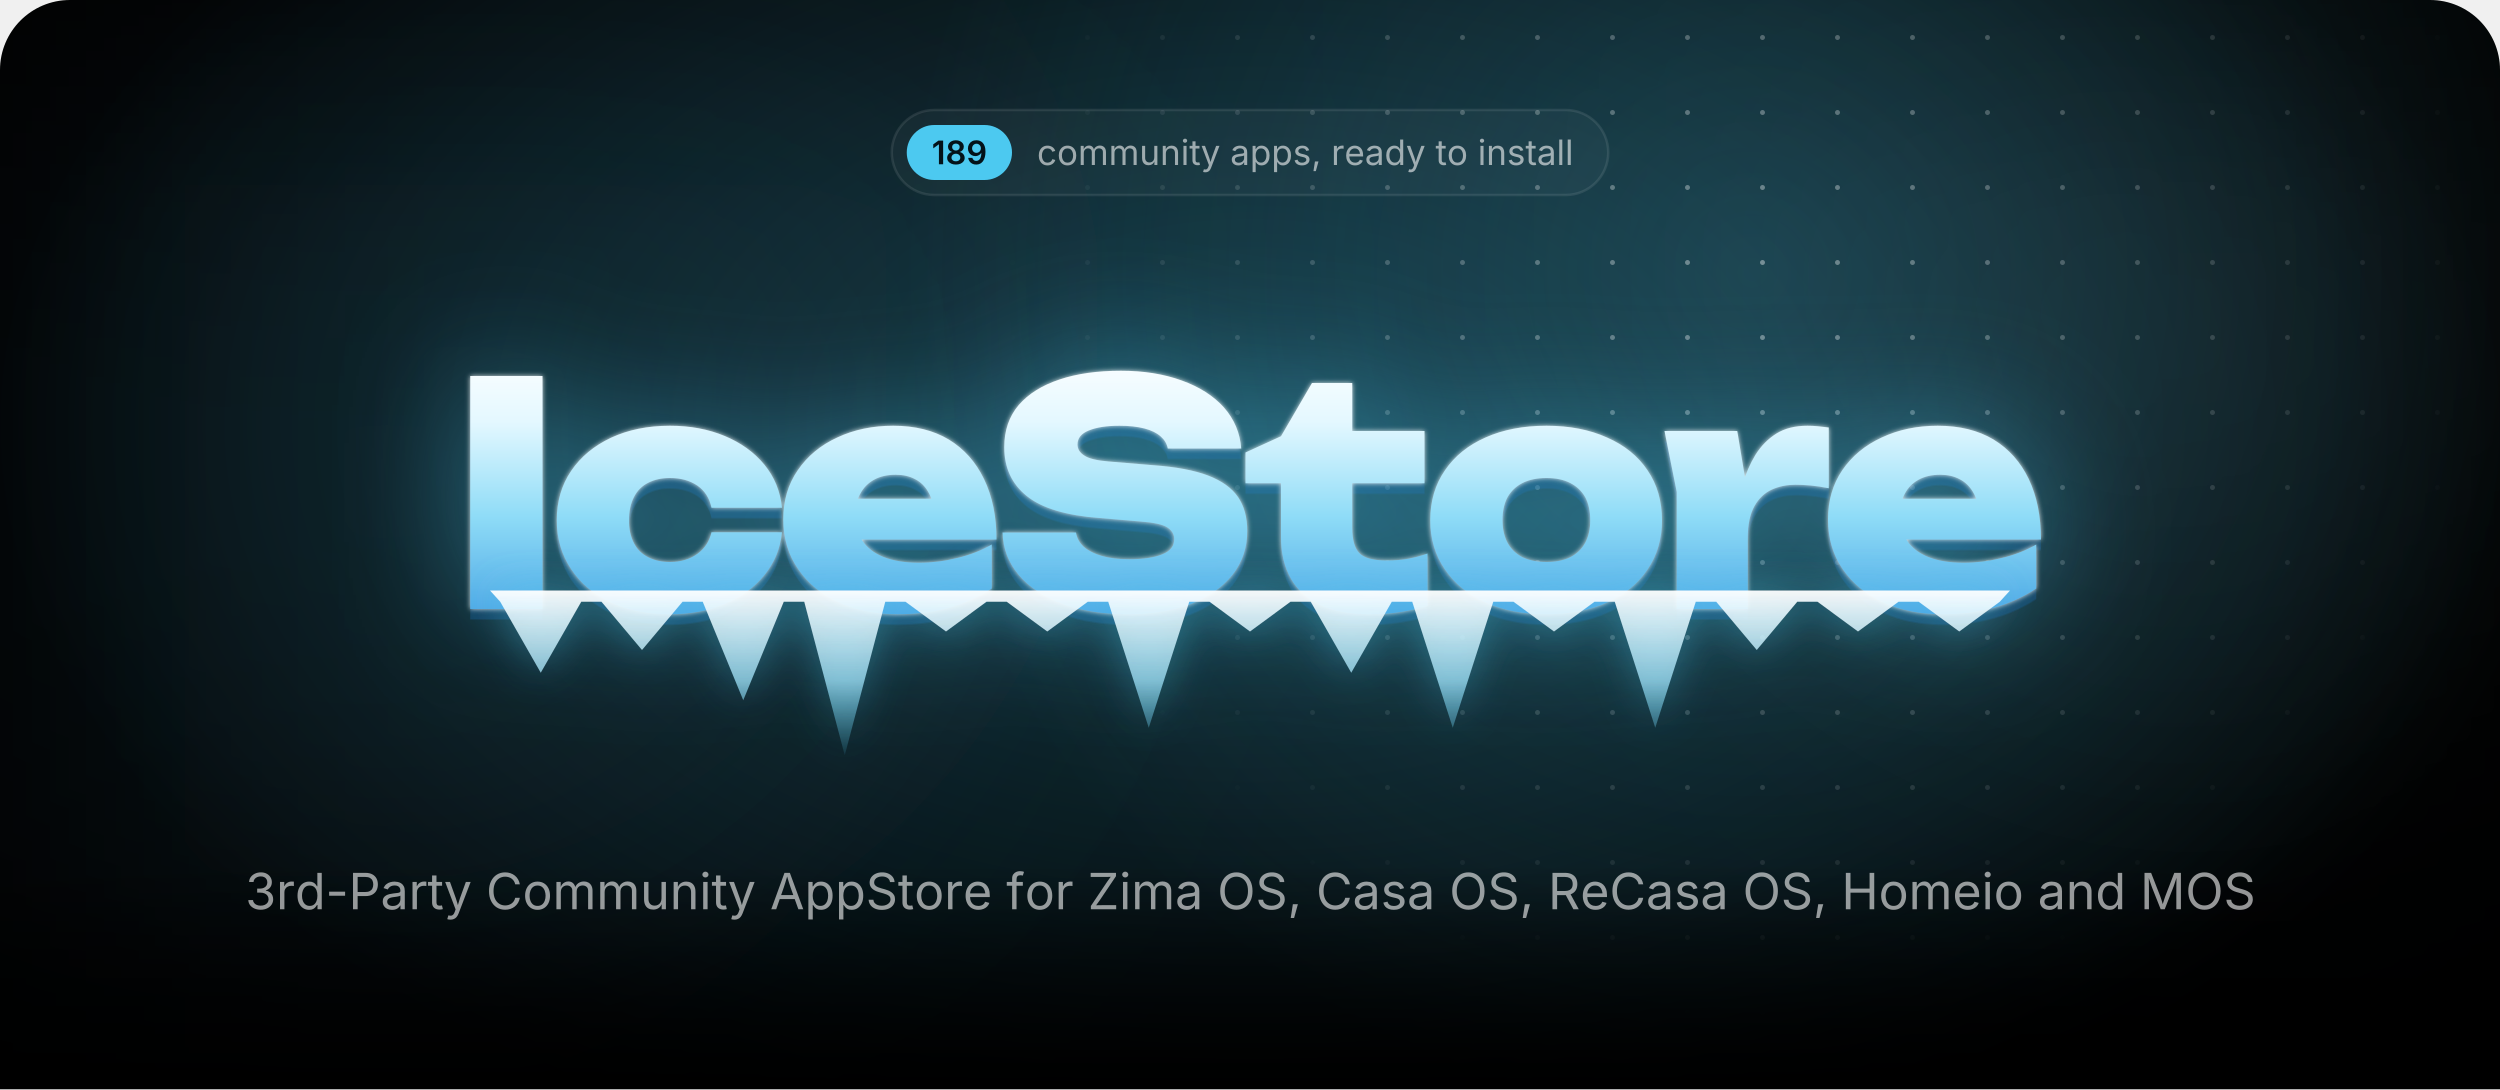
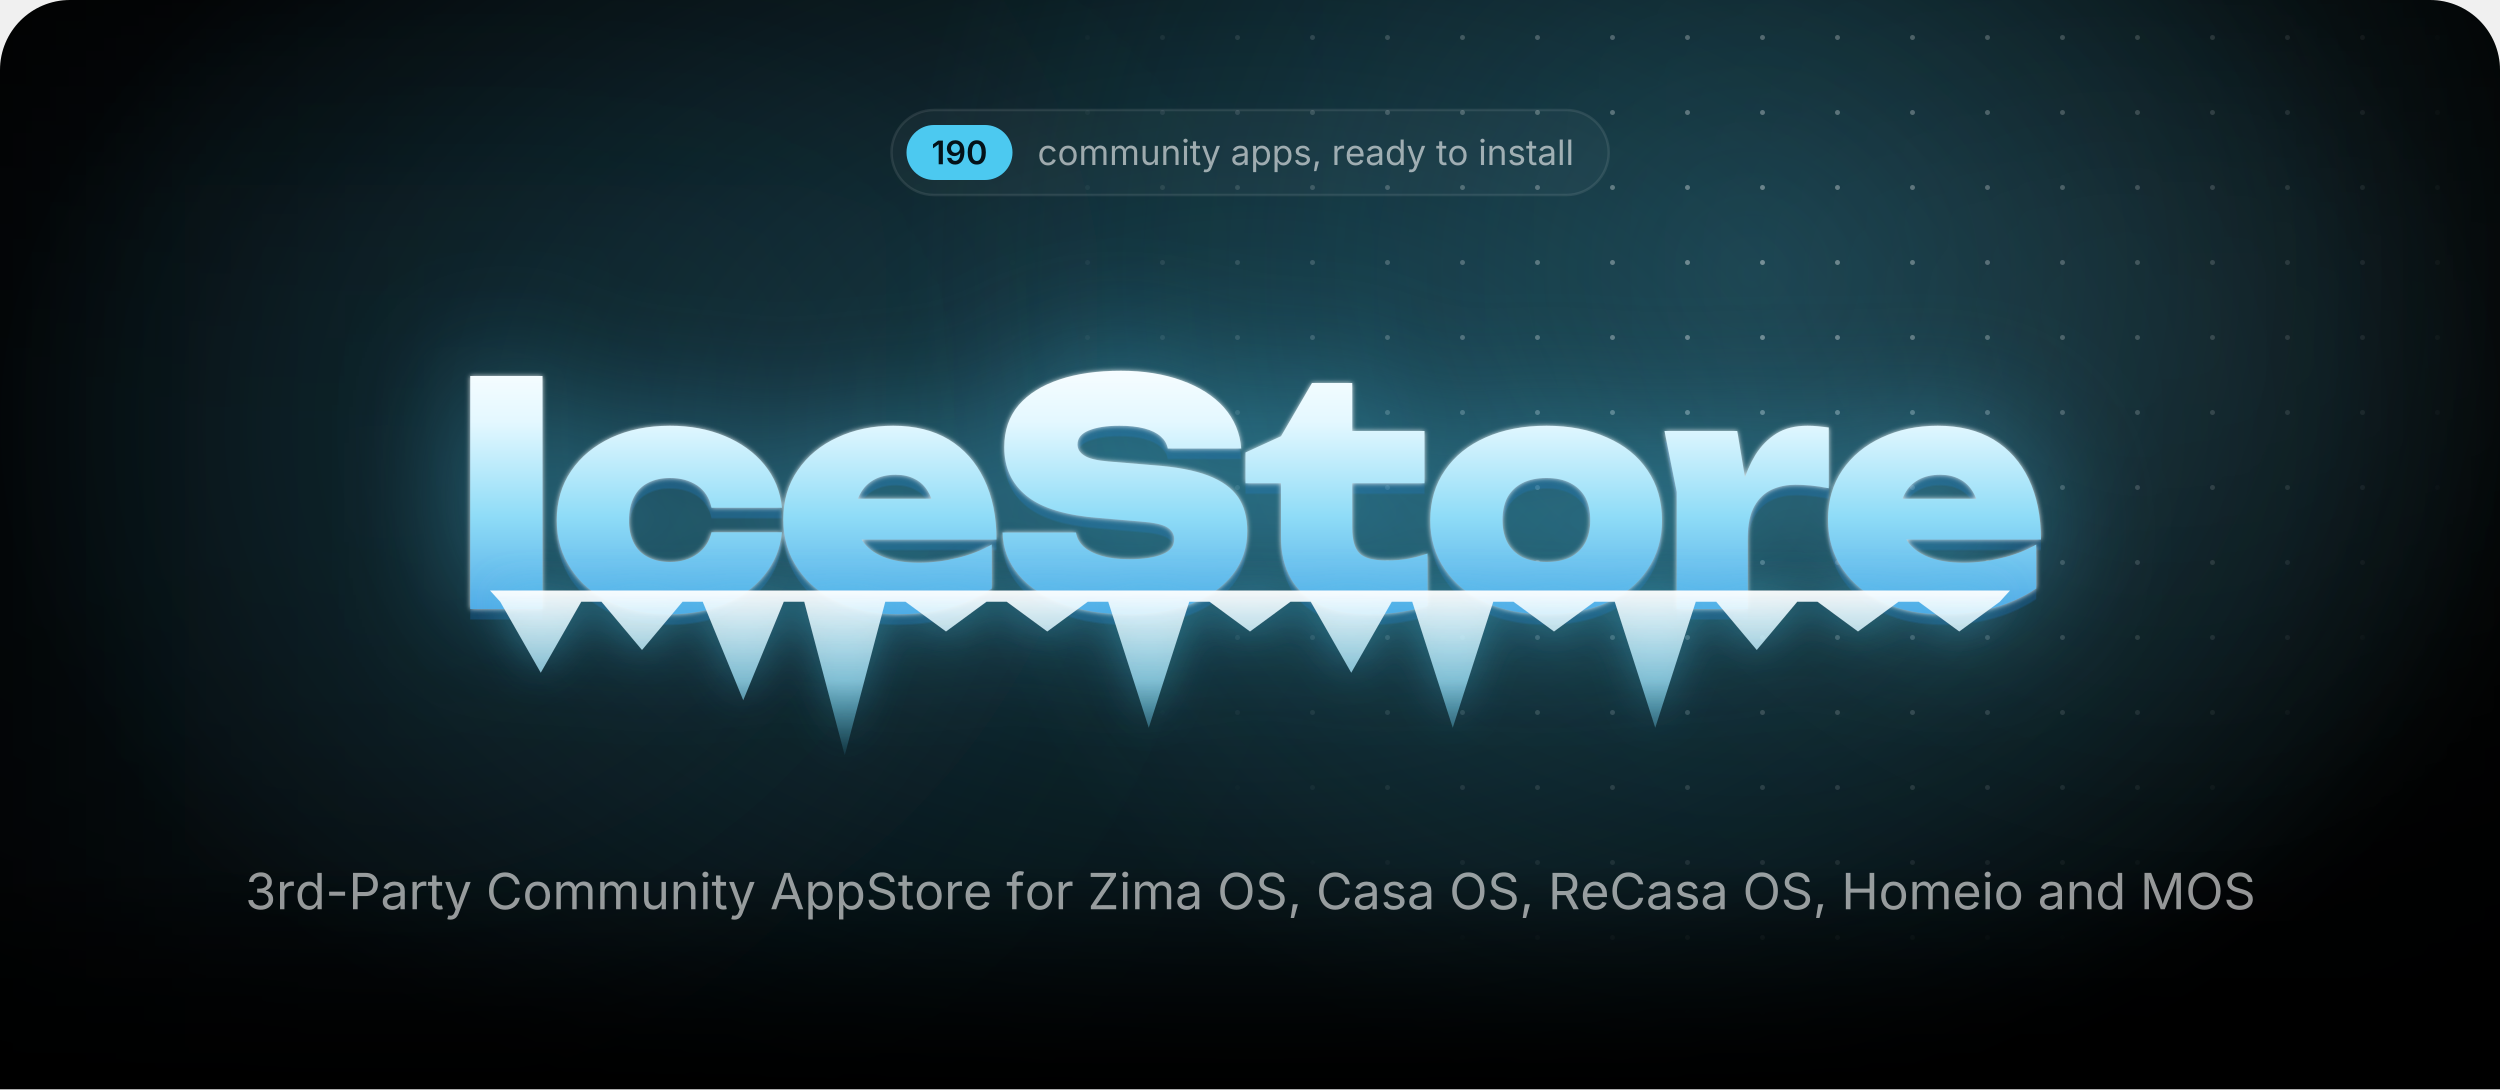
<svg xmlns="http://www.w3.org/2000/svg" width="1000" height="435.7" viewBox="0 0 1000 435.7">
  <style>.blob{transform-box:fill-box;transform-origin:center;animation:drift 22s ease-in-out infinite alternate}.blob+.blob{animation-duration:28s;animation-direction:alternate-reverse}@keyframes drift{to{transform:translate(180px,60px) scale(1.2)}}.spot{animation:spot 18s ease-in-out infinite alternate}@keyframes spot{to{transform:translate(-420px,40px)}}.gl{animation:gl 6s ease-in-out infinite}@keyframes gl{0%,35%{transform:translateX(0)}70%,100%{transform:translateX(1741px)}}.sp{transform-box:fill-box;transform-origin:center;opacity:0;animation:tw 3.2s ease-in-out infinite}@keyframes tw{0%,100%{opacity:0;transform:scale(.3) rotate(0)}50%{opacity:1;transform:scale(1) rotate(45deg)}}@media(prefers-reduced-motion:reduce){*{animation:none!important}}</style>
  <defs>
    <path id="semi.1342" d="M717 1490V0H452V1252H442L94 1002V1256L421 1490Z" />
-     <path id="semi.1351" d="M655 -20Q494 -20 369 34Q244 89 174 184Q103 278 103 399Q103 492 144 571Q185 650 256 703Q326 756 414 771V780Q299 806 228 898Q157 991 157 1111Q157 1226 222 1316Q286 1406 398 1458Q511 1510 655 1510Q798 1510 910 1458Q1023 1406 1088 1316Q1153 1226 1153 1111Q1153 991 1082 898Q1010 806 897 780V771Q984 756 1054 703Q1125 650 1166 571Q1208 492 1208 399Q1208 278 1137 184Q1066 89 941 34Q816 -20 655 -20ZM655 186Q739 186 801 215Q863 244 898 296Q932 349 932 418Q932 490 896 544Q860 599 798 631Q735 663 655 663Q575 663 512 632Q449 600 413 545Q377 490 377 418Q377 349 411 297Q445 245 508 216Q571 186 655 186ZM655 865Q724 865 777 893Q830 921 861 970Q892 1020 892 1085Q892 1150 862 1198Q832 1246 778 1273Q725 1300 655 1300Q584 1300 530 1273Q477 1246 448 1198Q418 1150 418 1085Q418 1020 448 970Q478 921 532 893Q586 865 655 865Z" />
    <path id="semi.1352" d="M625 -21Q485 -21 376 34Q268 89 201 185Q134 281 117 403H381Q401 317 464 264Q526 210 625 210Q729 210 801 271Q873 332 910 446Q948 560 948 719H938Q902 655 846 609Q789 563 718 538Q647 513 566 513Q436 513 330 576Q225 638 164 748Q103 858 103 998Q103 1145 171 1262Q239 1379 360 1446Q481 1513 642 1511Q748 1511 848 1474Q949 1437 1030 1354Q1111 1271 1159 1132Q1207 994 1207 789Q1207 597 1166 447Q1126 297 1050 192Q973 88 866 34Q758 -21 625 -21ZM637 718Q697 718 748 741Q800 764 838 804Q876 844 898 896Q919 948 919 1007Q919 1084 883 1149Q847 1214 784 1254Q722 1293 641 1293Q562 1293 500 1254Q437 1216 400 1150Q363 1085 363 1004Q363 924 399 859Q435 794 496 756Q558 718 637 718Z" />
+     <path id="semi.1341" d="M675 -20Q495 -20 367 70Q239 161 171 332Q103 502 103 744Q103 986 172 1157Q240 1328 368 1419Q495 1510 675 1510Q856 1510 984 1419Q1112 1328 1180 1157Q1248 986 1248 744Q1248 502 1180 332Q1113 161 985 70Q857 -20 675 -20ZM676 204Q773 204 840 268Q908 331 944 452Q979 572 979 744Q979 917 944 1038Q908 1159 840 1223Q773 1287 676 1287Q578 1287 510 1223Q443 1159 408 1038Q372 917 372 744Q372 572 407 452Q442 331 510 268Q578 204 676 204Z" />
    <path id="regular.586" d="M613 -24Q461 -24 346 48Q232 120 168 250Q104 380 104 552Q104 727 168 858Q232 988 346 1060Q461 1132 613 1132Q694 1132 766 1111Q838 1090 898 1050Q957 1011 1000 954Q1043 896 1066 823L893 774Q881 817 856 853Q831 889 796 916Q760 942 714 956Q668 971 613 971Q501 971 429 912Q357 854 322 759Q287 664 287 552Q287 442 322 348Q357 253 429 195Q501 137 613 137Q669 137 716 152Q763 167 800 194Q836 222 861 260Q886 298 898 343L1070 294Q1048 219 1004 160Q961 102 901 60Q841 19 768 -2Q695 -24 613 -24Z" />
    <path id="regular.790" d="M613 -24Q461 -24 346 48Q232 120 168 250Q104 380 104 552Q104 727 168 858Q232 988 346 1060Q461 1132 613 1132Q766 1132 881 1060Q996 988 1060 858Q1124 727 1124 552Q1124 380 1060 250Q996 120 881 48Q766 -24 613 -24ZM613 137Q726 137 799 195Q872 253 907 348Q942 442 942 552Q942 663 907 758Q872 854 799 912Q726 971 613 971Q501 971 429 912Q357 854 322 759Q287 664 287 552Q287 442 322 348Q357 253 429 195Q501 137 613 137Z" />
    <path id="regular.766" d="M158 0V1118H333L334 868H320Q343 959 392 1018Q442 1078 508 1108Q575 1138 647 1138Q769 1138 844 1063Q920 988 942 866H918Q938 950 991 1011Q1044 1072 1120 1105Q1195 1138 1284 1138Q1381 1138 1461 1096Q1541 1054 1588 969Q1636 884 1636 754V0H1456V749Q1456 870 1388 922Q1320 974 1230 974Q1155 974 1100 942Q1046 911 1016 856Q987 801 987 730V0H807V767Q807 860 745 917Q683 974 588 974Q523 974 466 944Q408 913 373 853Q338 793 338 704V0Z" />
    <path id="regular.915" d="M537 -14Q424 -14 338 32Q253 79 206 173Q158 267 158 408V1118H338V423Q338 294 406 221Q474 148 591 148Q671 148 734 183Q798 218 835 286Q872 353 872 448V1118H1053V0H879V271H903Q851 114 756 50Q660 -14 537 -14Z" />
    <path id="regular.773" d="M338 670V0H158V1118H331L332 847H307Q358 1002 452 1067Q547 1132 674 1132Q787 1132 872 1086Q957 1039 1004 946Q1052 852 1052 710V0H872V695Q872 824 804 897Q737 970 620 970Q540 970 476 935Q412 900 375 833Q338 766 338 670Z" />
    <path id="regular.689" d="M158 0V1118H338V0ZM249 1301Q198 1301 161 1336Q124 1371 124 1420Q124 1470 161 1504Q198 1539 249 1539Q301 1539 338 1504Q375 1470 375 1420Q375 1371 338 1336Q301 1301 249 1301Z" />
    <path id="regular.889" d="M598 1118V964H20V1118ZM188 1384H368V290Q368 215 398 180Q429 146 500 146Q517 146 544 150Q570 154 592 158L629 6Q601 -4 566 -9Q530 -14 495 -14Q350 -14 269 62Q188 139 188 276Z" />
    <path id="regular.998" d="M140 -405 186 -249 205 -254Q260 -268 305 -262Q350 -255 386 -217Q422 -179 449 -99L481 -6L54 1118H251L489 455Q527 351 553 249Q579 147 608 51H542Q571 147 598 250Q624 352 661 455L901 1118H1097L606 -167Q572 -256 524 -314Q477 -371 414 -398Q351 -426 272 -426Q224 -426 189 -419Q154 -412 140 -405Z" />
    <path id="regular.507" d="M471 -26Q365 -26 278 14Q192 54 141 131Q90 208 90 318Q90 414 128 474Q166 534 230 568Q293 603 370 620Q447 637 525 647Q625 660 688 667Q751 674 782 691Q812 708 812 749V755Q812 825 786 874Q760 922 708 948Q656 974 578 974Q498 974 441 949Q384 924 348 886Q313 849 295 810L122 867Q165 969 238 1026Q311 1084 399 1108Q487 1132 573 1132Q629 1132 700 1118Q772 1105 838 1065Q905 1025 948 946Q992 868 992 737V0H815V152H803Q784 113 742 72Q700 30 633 2Q566 -26 471 -26ZM502 133Q602 133 671 172Q740 211 776 274Q812 336 812 404V559Q801 546 764 536Q727 525 680 517Q632 509 588 504Q543 498 517 495Q452 487 396 468Q339 448 305 410Q271 373 271 309Q271 251 301 212Q331 173 383 153Q435 133 502 133Z" />
    <path id="regular.843" d="M158 -418V1118H332V939H352Q371 969 405 1014Q439 1060 503 1096Q567 1132 676 1132Q816 1132 922 1062Q1029 992 1090 862Q1150 733 1150 556Q1150 378 1090 248Q1030 118 924 47Q817 -24 677 -24Q571 -24 506 12Q441 49 406 96Q371 142 352 173H338V-418ZM650 137Q755 137 826 194Q896 250 932 346Q967 441 967 558Q967 674 932 768Q897 861 826 916Q756 971 650 971Q547 971 477 919Q407 867 372 774Q336 682 336 558Q336 434 372 339Q408 244 478 190Q549 137 650 137Z" />
    <path id="regular.871" d="M538 -24Q423 -24 334 10Q244 43 186 109Q128 175 108 271L279 312Q303 220 370 177Q436 134 536 134Q653 134 722 184Q792 234 792 303Q792 361 752 400Q711 438 628 457L442 501Q290 537 216 612Q142 688 142 806Q142 902 196 976Q250 1049 344 1090Q437 1132 556 1132Q671 1132 752 1098Q832 1063 882 1002Q933 942 958 863L795 821Q772 881 718 930Q665 979 557 979Q457 979 390 933Q324 887 324 817Q324 755 369 718Q414 680 512 657L681 617Q833 581 906 506Q979 430 979 315Q979 217 924 140Q868 64 768 20Q669 -24 538 -24Z" />
    <path id="regular.1501" d="M128 -359 216 208H422L266 -359Z" />
    <path id="regular.852" d="M158 0V1118H332V946H344Q375 1031 454 1082Q534 1134 634 1134Q654 1134 682 1133Q709 1132 725 1131V950Q717 952 685 956Q653 960 617 960Q537 960 474 926Q410 893 374 834Q338 776 338 700V0Z" />
    <path id="regular.614" d="M628 -24Q466 -24 348 48Q231 120 168 249Q104 378 104 550Q104 722 166 853Q228 984 342 1058Q455 1132 607 1132Q696 1132 782 1102Q869 1073 940 1008Q1010 942 1052 835Q1094 728 1094 573V498H226V650H997L913 594Q913 704 878 790Q844 875 776 924Q708 972 607 972Q506 972 434 922Q362 873 324 794Q286 714 286 623V522Q286 398 329 312Q372 225 450 180Q527 136 629 136Q695 136 749 155Q803 174 842 212Q881 251 902 308L1076 260Q1050 176 988 112Q926 48 834 12Q743 -24 628 -24Z" />
    <path id="regular.597" d="M577 -24Q438 -24 331 47Q224 118 164 248Q104 378 104 556Q104 733 164 862Q225 992 332 1062Q439 1132 578 1132Q687 1132 751 1096Q815 1060 850 1014Q884 969 902 939H916V1490H1096V0H922V173H902Q884 142 848 96Q813 49 748 12Q684 -24 577 -24ZM604 137Q706 137 776 190Q846 244 882 339Q918 434 918 558Q918 682 882 774Q847 867 777 919Q707 971 604 971Q498 971 428 916Q357 861 322 768Q287 674 287 558Q287 441 322 346Q358 250 429 194Q500 137 604 137Z" />
    <path id="regular.736" d="M338 1490V0H158V1490Z" />
    <path id="regular.1345" d="M635 -20Q489 -20 376 30Q263 80 196 169Q130 258 125 376H317Q323 305 366 254Q408 202 478 174Q547 147 632 147Q726 147 798 180Q871 212 913 271Q955 330 955 407Q955 488 914 550Q874 611 797 646Q720 681 609 681H488V846H609Q696 846 762 878Q829 909 866 966Q903 1023 903 1100Q903 1174 870 1229Q838 1284 778 1314Q718 1345 637 1345Q561 1345 494 1318Q428 1290 386 1239Q343 1188 340 1115H157Q161 1232 227 1321Q293 1410 402 1460Q510 1510 641 1510Q780 1510 880 1454Q981 1398 1035 1307Q1089 1216 1089 1110Q1089 984 1022 896Q956 808 842 774V762Q937 747 1004 698Q1072 649 1108 574Q1143 499 1143 405Q1143 283 1077 187Q1011 91 896 36Q781 -20 635 -20Z" />
    <path id="regular.1459" d="M798 719V553H144V719Z" />
    <path id="regular.375" d="M180 0V1490H690Q864 1490 976 1426Q1089 1363 1144 1256Q1198 1149 1198 1016Q1198 883 1144 775Q1089 667 977 603Q865 539 691 539H330V706H682Q800 706 872 746Q944 787 976 858Q1009 928 1009 1016Q1009 1104 976 1174Q944 1243 872 1283Q799 1323 680 1323H370V0Z" />
    <path id="regular.73" d="M783 -20Q592 -20 442 72Q293 165 208 336Q122 508 122 744Q122 981 208 1152Q293 1324 442 1417Q592 1510 783 1510Q896 1510 996 1477Q1097 1444 1177 1380Q1257 1317 1310 1226Q1364 1136 1384 1021H1194Q1178 1098 1140 1156Q1101 1214 1046 1254Q990 1294 923 1314Q856 1334 783 1334Q649 1334 541 1266Q433 1198 370 1066Q307 935 307 744Q307 554 370 422Q434 291 542 224Q650 156 783 156Q856 156 923 176Q990 197 1046 236Q1101 276 1140 334Q1178 393 1194 469H1384Q1365 355 1312 265Q1258 175 1178 111Q1098 47 998 14Q897 -20 783 -20Z" />
    <path id="regular.2" d="M52 0 593 1490H813L1361 0H1161L845 884Q816 966 778 1088Q739 1211 684 1401H720Q666 1209 626 1084Q587 960 561 884L254 0ZM324 416V582H1089V416Z" />
    <path id="regular.397" d="M657 -26Q496 -26 378 26Q259 78 192 172Q125 265 116 390H311Q319 306 368 252Q417 197 494 170Q570 144 657 144Q758 144 838 177Q919 210 966 270Q1013 330 1013 409Q1013 481 972 526Q932 571 865 600Q798 629 718 651L538 702Q358 753 258 848Q158 943 158 1091Q158 1217 226 1312Q294 1406 410 1458Q526 1510 670 1510Q817 1510 930 1458Q1043 1406 1108 1316Q1174 1227 1178 1114H992Q979 1223 888 1282Q797 1342 664 1342Q568 1342 496 1310Q423 1279 383 1224Q343 1170 343 1100Q343 1022 392 974Q440 927 506 900Q573 874 627 859L776 818Q836 802 908 774Q981 746 1047 700Q1113 653 1156 582Q1198 510 1198 406Q1198 284 1134 186Q1071 88 950 31Q829 -26 657 -26Z" />
    <path id="regular.647" d="M678 1118V964H20V1118ZM240 0V1267Q240 1364 286 1429Q331 1494 404 1527Q477 1560 558 1560Q622 1560 664 1550Q706 1539 726 1530L676 1376Q662 1381 640 1387Q617 1393 579 1393Q496 1393 458 1350Q420 1308 420 1227V0Z" />
    <path id="regular.496" d="M130 0V134L796 1125Q841 1192 892 1260Q943 1327 994 1393L1015 1331Q923 1325 830 1324Q737 1322 645 1322H122V1490H1158V1354L502 379Q454 308 400 237Q347 166 294 97L273 159Q365 165 456 166Q548 168 640 168H1166V0Z" />
    <path id="regular.321" d="M784 -20Q593 -20 444 72Q294 165 208 336Q122 508 122 744Q122 981 208 1152Q294 1324 444 1417Q593 1510 784 1510Q975 1510 1124 1417Q1273 1324 1358 1152Q1444 981 1444 744Q1444 508 1358 336Q1273 165 1124 72Q975 -20 784 -20ZM784 156Q917 156 1024 224Q1132 291 1196 422Q1259 554 1259 744Q1259 936 1196 1068Q1132 1199 1024 1266Q917 1334 784 1334Q650 1334 542 1266Q434 1198 370 1066Q307 935 307 744Q307 554 370 423Q434 292 542 224Q650 156 784 156Z" />
    <path id="regular.384" d="M180 0V1490H690Q864 1490 976 1430Q1089 1371 1144 1267Q1198 1163 1198 1030Q1198 897 1144 795Q1089 693 977 636Q865 578 691 578H286V747H682Q800 747 872 782Q943 816 976 880Q1009 943 1009 1030Q1009 1119 976 1184Q943 1250 871 1286Q799 1323 680 1323H370V0ZM1036 0 676 671H890L1256 0Z" />
    <path id="regular.161" d="M180 0V1490H370V846H1152V1490H1342V0H1152V678H370V0Z" />
    <path id="regular.292" d="M180 0V1490H450L817 550Q830 517 846 468Q863 418 882 360Q900 302 917 244Q934 187 947 138H905Q919 184 936 240Q953 297 972 356Q990 414 1007 465Q1024 516 1037 550L1399 1490H1670V0H1483V851Q1483 897 1484 956Q1484 1015 1486 1080Q1487 1145 1488 1212Q1490 1279 1491 1342H1507Q1486 1273 1462 1202Q1439 1130 1416 1064Q1394 997 1374 942Q1354 887 1340 851L1007 0H842L504 851Q490 886 471 940Q452 993 430 1058Q407 1124 383 1196Q359 1269 334 1342H352Q354 1286 356 1221Q357 1156 358 1090Q359 1023 360 962Q361 900 361 851V0Z" />
    <radialGradient id="glow">
      <stop stop-color="#4cc9f0" stop-opacity=".28" />
      <stop offset="1" stop-color="#4cc9f0" stop-opacity="0" />
    </radialGradient>
    <radialGradient id="cur">
      <stop stop-color="#4cc9f0" stop-opacity=".2" />
      <stop offset=".65" stop-color="#4cc9f0" stop-opacity="0" />
    </radialGradient>
    <radialGradient id="spot">
      <stop stop-color="#fff" />
      <stop offset="1" stop-color="#000" />
    </radialGradient>
    <pattern id="dots" width="30" height="30" patternUnits="userSpaceOnUse">
      <circle cx="15" cy="15" r="1" fill="#fff" fill-opacity=".4" />
    </pattern>
    <mask id="dm">
      <circle class="spot" cx="700" cy="110" r="300" fill="url(#spot)" />
    </mask>
    <linearGradient id="fade" x2="0" y2="1">
      <stop offset="0.793" stop-color="#fff" />
      <stop offset="1" stop-color="#000" />
    </linearGradient>
    <mask id="bf">
      <rect width="1000" height="435.7" fill="url(#fade)" />
    </mask>
    <filter id="blur" filterUnits="userSpaceOnUse" x="-500" y="-500" width="2000" height="1500">
      <feGaussianBlur stdDeviation="90" />
    </filter>
    <linearGradient id="ice" gradientUnits="userSpaceOnUse" x1="0" y1="138" x2="0" y2="256">
      <stop stop-color="#fff" />
      <stop offset=".26" stop-color="#e4f8ff" />
      <stop offset=".58" stop-color="#8fdcf7" />
      <stop offset="1" stop-color="#3d9be0" />
    </linearGradient>
    <linearGradient id="ig" x2="0" y2="1">
      <stop stop-color="#fff" stop-opacity=".95" />
      <stop offset=".55" stop-color="#9fe3fa" stop-opacity=".75" />
      <stop offset="1" stop-color="#4cc9f0" stop-opacity=".1" />
    </linearGradient>
    <linearGradient id="gl">
      <stop stop-color="#fff" stop-opacity="0" />
      <stop offset=".5" stop-color="#fff" stop-opacity=".95" />
      <stop offset="1" stop-color="#fff" stop-opacity="0" />
    </linearGradient>
    <clipPath id="wc">
      <path d="M188.1 150.4H217V243.6H188.1ZM312.8 212.9Q311.8 222.7 305.7 230.1Q299.7 237.5 289.9 241.6Q280.1 245.7 268 245.7Q254.7 245.7 244.4 241Q234.2 236.3 228.5 227.7Q222.7 219.1 222.7 208.1Q222.7 196.8 228.5 188.3Q234.2 179.9 244.4 175.1Q254.7 170.3 268 170.3Q280.1 170.3 289.9 174.4Q299.7 178.5 305.7 185.8Q311.8 193.2 312.8 203.1H284.6Q283.4 197.3 278.9 194.2Q274.4 191.2 268 191.2Q263 191.2 259.3 193.1Q255.5 195 253.6 198.8Q251.6 202.6 251.6 208.1Q251.6 213.5 253.6 217.3Q255.5 221 259.3 222.9Q263 224.8 268 224.8Q274.4 224.8 278.9 221.6Q283.4 218.3 284.6 212.9ZM359 245.7Q345.9 245.7 335.6 241Q325.2 236.3 319.3 227.7Q313.3 219.1 313.3 207.7Q313.3 196.5 319.1 188.1Q324.9 179.6 334.9 175Q344.9 170.3 357.3 170.3Q370.3 170.3 379.5 175.8Q388.7 181.4 393.6 191.6Q398.6 201.9 398.6 215.8H336.6V199.5H382.2L373.8 205.1Q373.3 200.2 371.3 196.8Q369.4 193.4 366.1 191.7Q362.8 189.9 358.3 189.9Q353.2 189.9 349.6 191.9Q346 193.9 344.1 197.5Q342.1 201 342.1 205.5Q342.1 211.8 344.9 216.2Q347.7 220.5 353.4 222.8Q359.2 225.1 367.6 225.1Q375.3 225.1 382.9 223.2Q390.5 221.4 396.7 217.8V235.4Q389.1 240.4 379.7 243.1Q370.3 245.7 359 245.7ZM401 213H430.4Q430.9 216.3 433.5 218.7Q436.2 221.1 440.8 222.4Q445.4 223.7 451.6 223.7Q460.2 223.7 465 221.7Q469.7 219.8 469.7 215.7Q469.7 212.8 467 211Q464.3 209.2 456.2 208.6L439.8 207.2Q419.7 205.7 410.7 198.4Q401.7 191.2 401.7 178.9Q401.7 168.8 407.5 162Q413.3 155.3 423.8 151.8Q434.2 148.3 448.4 148.3Q462 148.3 472.7 152.2Q483.3 156 489.6 163Q495.8 170.1 496.5 179.4H467.1Q466.6 176.6 464.3 174.6Q462 172.5 457.8 171.4Q453.6 170.3 447.8 170.3Q440.1 170.3 435.5 172.2Q431 174 431 177.8Q431 180.5 433.7 182.2Q436.3 184 443.5 184.6L461.5 186.1Q475 187.1 483.2 190.2Q491.5 193.4 495.2 198.8Q498.9 204.2 498.9 212.4Q498.9 222.4 493 229.9Q487 237.4 476.3 241.6Q465.5 245.7 451.1 245.7Q436.3 245.7 425.1 241.6Q414 237.5 407.6 230.1Q401.3 222.7 401 213ZM498.2 193.3V181L512.4 174.5L524.8 153.2H540.9V172.4H569.8V193.3H540.9V211.1Q540.9 218.3 543.7 221.2Q546.5 224.2 554.7 224.2Q559.8 224.2 563.8 223.4Q567.8 222.6 571 221.4V242.4Q567 243.6 560.9 244.7Q554.9 245.7 548.1 245.7Q536 245.7 528.1 242Q520.2 238.3 516.3 231.3Q512.4 224.4 512.4 214.9V193.3ZM618.5 245.7Q604.7 245.7 594.2 241Q583.8 236.3 578 227.8Q572.1 219.3 572.1 208.1Q572.1 196.6 578 188.1Q583.8 179.6 594.2 175Q604.7 170.3 618.6 170.3Q632.4 170.3 642.8 175Q653.3 179.6 659 188.1Q664.8 196.6 664.8 208.1Q664.8 219.3 659 227.8Q653.3 236.3 642.8 241Q632.4 245.7 618.5 245.7ZM618.6 224.8Q624.2 224.8 628.1 222.9Q632 220.9 634.1 217.1Q636.1 213.3 636.1 208.1Q636.1 202.7 634.1 198.9Q632 195.2 628.1 193.2Q624.2 191.2 618.6 191.2Q613 191.2 609 193.2Q605.1 195.2 603 198.9Q601 202.7 601 208Q601 213.3 603 217.1Q605.1 220.9 609 222.9Q613 224.8 618.6 224.8ZM665.8 172.4H694.9L699.1 197.6V243.6H670.7V196.8ZM731.5 171V195.3Q727.6 194.5 724.3 194.2Q721 193.9 718.2 193.9Q713.1 193.9 708.8 195.8Q704.4 197.8 701.8 202.4Q699.1 207.1 699.1 215.3L693.9 208.8Q695 201.1 696.9 194.2Q698.9 187.3 702.2 181.9Q705.6 176.5 710.6 173.4Q715.6 170.3 723 170.3Q725 170.3 727.1 170.5Q729.2 170.7 731.5 171ZM776.9 245.7Q763.7 245.7 753.4 241Q743.1 236.3 737.1 227.7Q731.2 219.1 731.2 207.7Q731.2 196.5 736.9 188.1Q742.7 179.6 752.7 175Q762.7 170.3 775.1 170.3Q788.2 170.3 797.4 175.8Q806.6 181.4 811.5 191.6Q816.4 201.9 816.4 215.8H754.4V199.5H800L791.7 205.1Q791.2 200.2 789.2 196.8Q787.2 193.4 783.9 191.7Q780.6 189.9 776.1 189.9Q771 189.9 767.4 191.9Q763.8 193.9 761.9 197.5Q760 201 760 205.5Q760 211.8 762.8 216.2Q765.6 220.5 771.3 222.8Q777 225.1 785.5 225.1Q793.2 225.1 800.7 223.2Q808.3 221.4 814.5 217.8V235.4Q807 240.4 797.6 243.1Q788.2 245.7 776.9 245.7Z" />
    </clipPath>
    <filter id="frost" x="-20%" y="-60%" width="140%" height="220%" color-interpolation-filters="sRGB">
      <feGaussianBlur in="SourceAlpha" stdDeviation="1" result="a" />
      <feFlood flood-color="#fff" flood-opacity=".85" />
      <feComposite in2="a" operator="in" result="s1" />
      <feGaussianBlur in="SourceAlpha" stdDeviation="25.2" result="b" />
      <feFlood flood-color="#4cc9f0" flood-opacity=".5" />
      <feComposite in2="b" operator="in" result="s2" />
      <feOffset in="SourceAlpha" dy="4.2" result="c" />
      <feFlood flood-color="#125696" flood-opacity=".4" />
      <feComposite in2="c" operator="in" result="s3" />
      <feMerge>
        <feMergeNode in="s3" />
        <feMergeNode in="s2" />
        <feMergeNode in="s1" />
        <feMergeNode in="SourceGraphic" />
      </feMerge>
    </filter>
    <filter id="drip" x="-10%" y="-60%" width="120%" height="220%">
      <feGaussianBlur in="SourceAlpha" stdDeviation="8.4" result="b" />
      <feFlood flood-color="#4cc9f0" flood-opacity=".45" />
      <feComposite in2="b" operator="in" />
      <feMerge>
        <feMergeNode />
        <feMergeNode in="SourceGraphic" />
      </feMerge>
    </filter>
    <clipPath id="pg">
      <path d="M0,28 A28,28 0 0 1 28,0 H972 A28,28 0 0 1 1000,28 V435.7 A0,0 0 0 1 1000,435.7 H0 A0,0 0 0 1 0,435.7 Z" />
    </clipPath>
  </defs>
  <g clip-path="url(#pg)">
    <rect x="0" y="0" width="1000" height="435.7" rx="0" fill="#000" />
    <g mask="url(#bf)">
      <ellipse cx="500" cy="170" rx="500" ry="310" fill="url(#glow)" />
      <circle class="blob" cx="140" cy="140" r="260" fill="#4cc9f0" fill-opacity=".1" filter="url(#blur)" />
      <circle class="blob" cx="900" cy="40" r="220" fill="#a5e8ff" fill-opacity=".08" filter="url(#blur)" />
      <circle class="spot" cx="700" cy="110" r="520" fill="url(#cur)" />
      <rect width="1000" height="435.7" fill="url(#dots)" mask="url(#dm)" />
    </g>
-     <rect x="356.7" y="44" width="286.6" height="34" rx="17" fill="rgba(255,255,255,.035)" stroke="rgba(255,255,255,.09)" />
-     <rect x="362.7" y="50" width="42.1" height="22" rx="11" fill="#4cc9f0" />
-     <g fill="#031219" transform="translate(372.7,65.7) scale(0.00635,-0.00635)">
+     <rect x="356.6" y="44" width="286.9" height="34" rx="17" fill="rgba(255,255,255,.035)" stroke="rgba(255,255,255,.09)" />
+     <rect x="362.6" y="50" width="42.4" height="22" rx="11" fill="#4cc9f0" />
+     <g fill="#031219" transform="translate(372.6,65.7) scale(0.00635,-0.00635)">
      <use href="#semi.1342" x="0" />
-       <use href="#semi.1351" x="866" />
-       <use href="#semi.1352" x="2177" />
-     </g>
-     <g fill="rgba(255,255,255,.58)" transform="translate(414.8,66) scale(0.00684,-0.00684)">
+       <use href="#semi.1352" x="866" />
+       <use href="#semi.1341" x="2176" />
+     </g>
+     <g fill="rgba(255,255,255,.58)" transform="translate(415,66) scale(0.00684,-0.00684)">
      <use href="#regular.586" x="0" />
      <use href="#regular.790" x="1170" />
      <use href="#regular.766" x="2398" />
      <use href="#regular.766" x="4192" />
      <use href="#regular.915" x="5986" />
      <use href="#regular.773" x="7197" />
      <use href="#regular.689" x="8407" />
      <use href="#regular.889" x="8903" />
      <use href="#regular.998" x="9573" />
      <use href="#regular.507" x="11300" />
      <use href="#regular.843" x="12450" />
      <use href="#regular.843" x="13704" />
      <use href="#regular.871" x="14958" />
      <use href="#regular.1501" x="16039" />
      <use href="#regular.852" x="17205" />
      <use href="#regular.614" x="17976" />
      <use href="#regular.507" x="19170" />
      <use href="#regular.597" x="20320" />
      <use href="#regular.998" x="21574" />
      <use href="#regular.889" x="23301" />
      <use href="#regular.790" x="23971" />
      <use href="#regular.689" x="25775" />
      <use href="#regular.773" x="26271" />
      <use href="#regular.871" x="27481" />
      <use href="#regular.889" x="28562" />
      <use href="#regular.507" x="29232" />
      <use href="#regular.736" x="30382" />
      <use href="#regular.736" x="30878" />
    </g>
    <g filter="url(#frost)">
      <path fill="url(#ice)" d="M188.1 150.4H217V243.6H188.1ZM312.8 212.9Q311.8 222.7 305.7 230.1Q299.7 237.5 289.9 241.6Q280.1 245.7 268 245.7Q254.7 245.7 244.4 241Q234.2 236.3 228.5 227.7Q222.7 219.1 222.7 208.1Q222.7 196.8 228.5 188.3Q234.2 179.9 244.4 175.1Q254.7 170.3 268 170.3Q280.1 170.3 289.9 174.4Q299.7 178.5 305.7 185.8Q311.8 193.2 312.8 203.1H284.6Q283.4 197.3 278.9 194.2Q274.4 191.2 268 191.2Q263 191.2 259.3 193.1Q255.5 195 253.6 198.8Q251.6 202.6 251.6 208.1Q251.6 213.5 253.6 217.3Q255.5 221 259.3 222.9Q263 224.8 268 224.8Q274.4 224.8 278.9 221.6Q283.4 218.3 284.6 212.9ZM359 245.7Q345.9 245.7 335.6 241Q325.2 236.3 319.3 227.7Q313.3 219.1 313.3 207.7Q313.3 196.5 319.1 188.1Q324.9 179.6 334.9 175Q344.9 170.3 357.3 170.3Q370.3 170.3 379.5 175.8Q388.7 181.4 393.6 191.6Q398.6 201.9 398.6 215.8H336.6V199.5H382.2L373.8 205.1Q373.3 200.2 371.3 196.8Q369.4 193.4 366.1 191.7Q362.8 189.9 358.3 189.9Q353.2 189.9 349.6 191.9Q346 193.9 344.1 197.5Q342.1 201 342.1 205.5Q342.1 211.8 344.9 216.2Q347.7 220.5 353.4 222.8Q359.2 225.1 367.6 225.1Q375.3 225.1 382.9 223.2Q390.5 221.4 396.7 217.8V235.4Q389.1 240.4 379.7 243.1Q370.3 245.7 359 245.7ZM401 213H430.4Q430.9 216.3 433.5 218.7Q436.2 221.1 440.8 222.4Q445.4 223.7 451.6 223.7Q460.2 223.7 465 221.7Q469.7 219.8 469.7 215.7Q469.7 212.8 467 211Q464.3 209.2 456.2 208.6L439.8 207.2Q419.7 205.7 410.7 198.4Q401.7 191.2 401.7 178.9Q401.7 168.8 407.5 162Q413.3 155.3 423.8 151.8Q434.2 148.3 448.4 148.3Q462 148.3 472.7 152.2Q483.3 156 489.6 163Q495.8 170.1 496.5 179.4H467.1Q466.6 176.6 464.3 174.6Q462 172.5 457.8 171.4Q453.6 170.3 447.8 170.3Q440.1 170.3 435.5 172.2Q431 174 431 177.8Q431 180.5 433.7 182.2Q436.3 184 443.5 184.6L461.5 186.1Q475 187.1 483.2 190.2Q491.5 193.4 495.2 198.8Q498.9 204.2 498.9 212.4Q498.9 222.4 493 229.9Q487 237.4 476.3 241.6Q465.5 245.7 451.1 245.7Q436.3 245.7 425.1 241.6Q414 237.5 407.6 230.1Q401.3 222.7 401 213ZM498.2 193.3V181L512.4 174.5L524.8 153.2H540.9V172.4H569.8V193.3H540.9V211.1Q540.9 218.3 543.7 221.2Q546.5 224.2 554.7 224.2Q559.8 224.2 563.8 223.4Q567.8 222.6 571 221.4V242.4Q567 243.6 560.9 244.7Q554.9 245.7 548.1 245.7Q536 245.7 528.1 242Q520.2 238.3 516.3 231.3Q512.4 224.4 512.4 214.9V193.3ZM618.5 245.7Q604.7 245.7 594.2 241Q583.8 236.3 578 227.8Q572.1 219.3 572.1 208.1Q572.1 196.6 578 188.1Q583.8 179.6 594.2 175Q604.7 170.3 618.6 170.3Q632.4 170.3 642.8 175Q653.3 179.6 659 188.1Q664.8 196.6 664.8 208.1Q664.8 219.3 659 227.8Q653.3 236.3 642.8 241Q632.4 245.7 618.5 245.7ZM618.6 224.8Q624.2 224.8 628.1 222.9Q632 220.9 634.1 217.1Q636.1 213.3 636.1 208.1Q636.1 202.7 634.1 198.9Q632 195.2 628.1 193.2Q624.2 191.2 618.6 191.2Q613 191.2 609 193.2Q605.1 195.2 603 198.9Q601 202.7 601 208Q601 213.3 603 217.1Q605.1 220.9 609 222.9Q613 224.8 618.6 224.8ZM665.8 172.4H694.9L699.1 197.6V243.6H670.7V196.8ZM731.5 171V195.3Q727.6 194.5 724.3 194.2Q721 193.9 718.2 193.9Q713.1 193.9 708.8 195.8Q704.4 197.8 701.8 202.4Q699.1 207.1 699.1 215.3L693.9 208.8Q695 201.1 696.9 194.2Q698.9 187.3 702.2 181.9Q705.6 176.5 710.6 173.4Q715.6 170.3 723 170.3Q725 170.3 727.1 170.5Q729.2 170.7 731.5 171ZM776.9 245.7Q763.7 245.7 753.4 241Q743.1 236.3 737.1 227.7Q731.2 219.1 731.2 207.7Q731.2 196.5 736.9 188.1Q742.7 179.6 752.7 175Q762.7 170.3 775.1 170.3Q788.2 170.3 797.4 175.8Q806.6 181.4 811.5 191.6Q816.4 201.9 816.4 215.8H754.4V199.5H800L791.7 205.1Q791.2 200.2 789.2 196.8Q787.2 193.4 783.9 191.7Q780.6 189.9 776.1 189.9Q771 189.9 767.4 191.9Q763.8 193.9 761.9 197.5Q760 201 760 205.5Q760 211.8 762.8 216.2Q765.6 220.5 771.3 222.8Q777 225.1 785.5 225.1Q793.2 225.1 800.7 223.2Q808.3 221.4 814.5 217.8V235.4Q807 240.4 797.6 243.1Q788.2 245.7 776.9 245.7Z" />
    </g>
    <g clip-path="url(#wc)">
      <g class="gl">
        <g transform="translate(52.8,0) skewX(-15)">
          <rect x="-518.9" y="118" width="399.4" height="158" rx="0" fill="url(#gl)" />
        </g>
      </g>
    </g>
    <polygon points="196,236.2 200.1,240.7 216.3,269.1 232.5,240.7 240.6,240.7 256.8,260 273,240.7 281.1,240.7 297.3,280.1 313.5,240.7 321.7,240.7 337.9,302.1 354.1,240.7 362.2,240.7 378.4,252.6 394.6,240.7 402.7,240.7 418.9,252.6 435.1,240.7 443.3,240.7 459.5,291.1 475.7,240.7 483.8,240.7 500,252.6 516.2,240.7 524.3,240.7 540.5,269.1 556.7,240.7 564.9,240.7 581.1,291.1 597.3,240.7 605.4,240.7 621.6,252.6 637.8,240.7 645.9,240.7 662.1,291.1 678.3,240.7 686.5,240.7 702.7,260 718.9,240.7 727,240.7 743.2,252.6 759.4,240.7 767.5,240.7 783.7,252.6 799.9,240.7 804,236.2" fill="url(#ig)" filter="url(#drip)" />
    <polygon class="sp" style="animation-delay:0s" fill="#fff" points="171.4,123.8 173.3,132.5 181.9,134.4 173.3,136.3 171.4,145 169.5,136.3 160.8,134.4 169.5,132.5" />
    <polygon class="sp" style="animation-delay:0.9s" fill="#fff" points="337.8,114.4 339.7,123.1 348.3,125 339.7,126.9 337.8,135.5 335.9,126.9 327.2,125 335.9,123.1" />
    <polygon class="sp" style="animation-delay:1.7s" fill="#fff" points="491.4,109.7 493.3,118.3 501.9,120.2 493.3,122.1 491.4,130.8 489.5,122.1 480.8,120.2 489.5,118.3" />
    <polygon class="sp" style="animation-delay:0.4s" fill="#fff" points="651.4,119.1 653.3,127.8 661.9,129.7 653.3,131.6 651.4,140.2 649.5,131.6 640.8,129.7 649.5,127.8" />
    <polygon class="sp" style="animation-delay:2.2s" fill="#fff" points="824.2,126.2 826.1,134.9 834.7,136.8 826.1,138.7 824.2,147.3 822.3,138.7 813.6,136.8 822.3,134.9" />
    <polygon class="sp" style="animation-delay:1.3s" fill="#fff" points="574.6,277.3 576.5,285.9 585.1,287.8 576.5,289.7 574.6,298.4 572.7,289.7 564,287.8 572.7,285.9" />
    <g fill="rgba(255,255,255,.58)" transform="translate(98.1,363.7) scale(0.00977,-0.00977)">
      <use href="#regular.1345" x="0" />
      <use href="#regular.852" x="1265" />
      <use href="#regular.597" x="2036" />
      <use href="#regular.1459" x="3290" />
      <use href="#regular.375" x="4232" />
      <use href="#regular.507" x="5540" />
      <use href="#regular.852" x="6690" />
      <use href="#regular.889" x="7461" />
      <use href="#regular.998" x="8131" />
      <use href="#regular.73" x="9858" />
      <use href="#regular.790" x="11354" />
      <use href="#regular.766" x="12582" />
      <use href="#regular.766" x="14376" />
      <use href="#regular.915" x="16170" />
      <use href="#regular.773" x="17381" />
      <use href="#regular.689" x="18591" />
      <use href="#regular.889" x="19087" />
      <use href="#regular.998" x="19757" />
      <use href="#regular.2" x="21484" />
      <use href="#regular.843" x="22897" />
      <use href="#regular.843" x="24151" />
      <use href="#regular.397" x="25405" />
      <use href="#regular.889" x="26719" />
      <use href="#regular.790" x="27389" />
      <use href="#regular.852" x="28617" />
      <use href="#regular.614" x="29388" />
      <use href="#regular.647" x="31158" />
      <use href="#regular.790" x="31916" />
      <use href="#regular.852" x="33144" />
      <use href="#regular.496" x="34491" />
      <use href="#regular.689" x="35779" />
      <use href="#regular.766" x="36275" />
      <use href="#regular.507" x="38069" />
      <use href="#regular.321" x="39795" />
      <use href="#regular.397" x="41361" />
      <use href="#regular.1501" x="42675" />
      <use href="#regular.73" x="43841" />
      <use href="#regular.507" x="45337" />
      <use href="#regular.871" x="46487" />
      <use href="#regular.507" x="47568" />
      <use href="#regular.321" x="49294" />
      <use href="#regular.397" x="50860" />
      <use href="#regular.1501" x="52174" />
      <use href="#regular.384" x="53340" />
      <use href="#regular.614" x="54658" />
      <use href="#regular.73" x="55852" />
      <use href="#regular.507" x="57348" />
      <use href="#regular.871" x="58498" />
      <use href="#regular.507" x="59579" />
      <use href="#regular.321" x="61305" />
      <use href="#regular.397" x="62871" />
      <use href="#regular.1501" x="64185" />
      <use href="#regular.161" x="65351" />
      <use href="#regular.790" x="66873" />
      <use href="#regular.766" x="68101" />
      <use href="#regular.614" x="69895" />
      <use href="#regular.689" x="71089" />
      <use href="#regular.790" x="71585" />
      <use href="#regular.507" x="73389" />
      <use href="#regular.773" x="74539" />
      <use href="#regular.597" x="75749" />
      <use href="#regular.292" x="77579" />
      <use href="#regular.321" x="79429" />
      <use href="#regular.397" x="80995" />
    </g>
  </g>
</svg>
